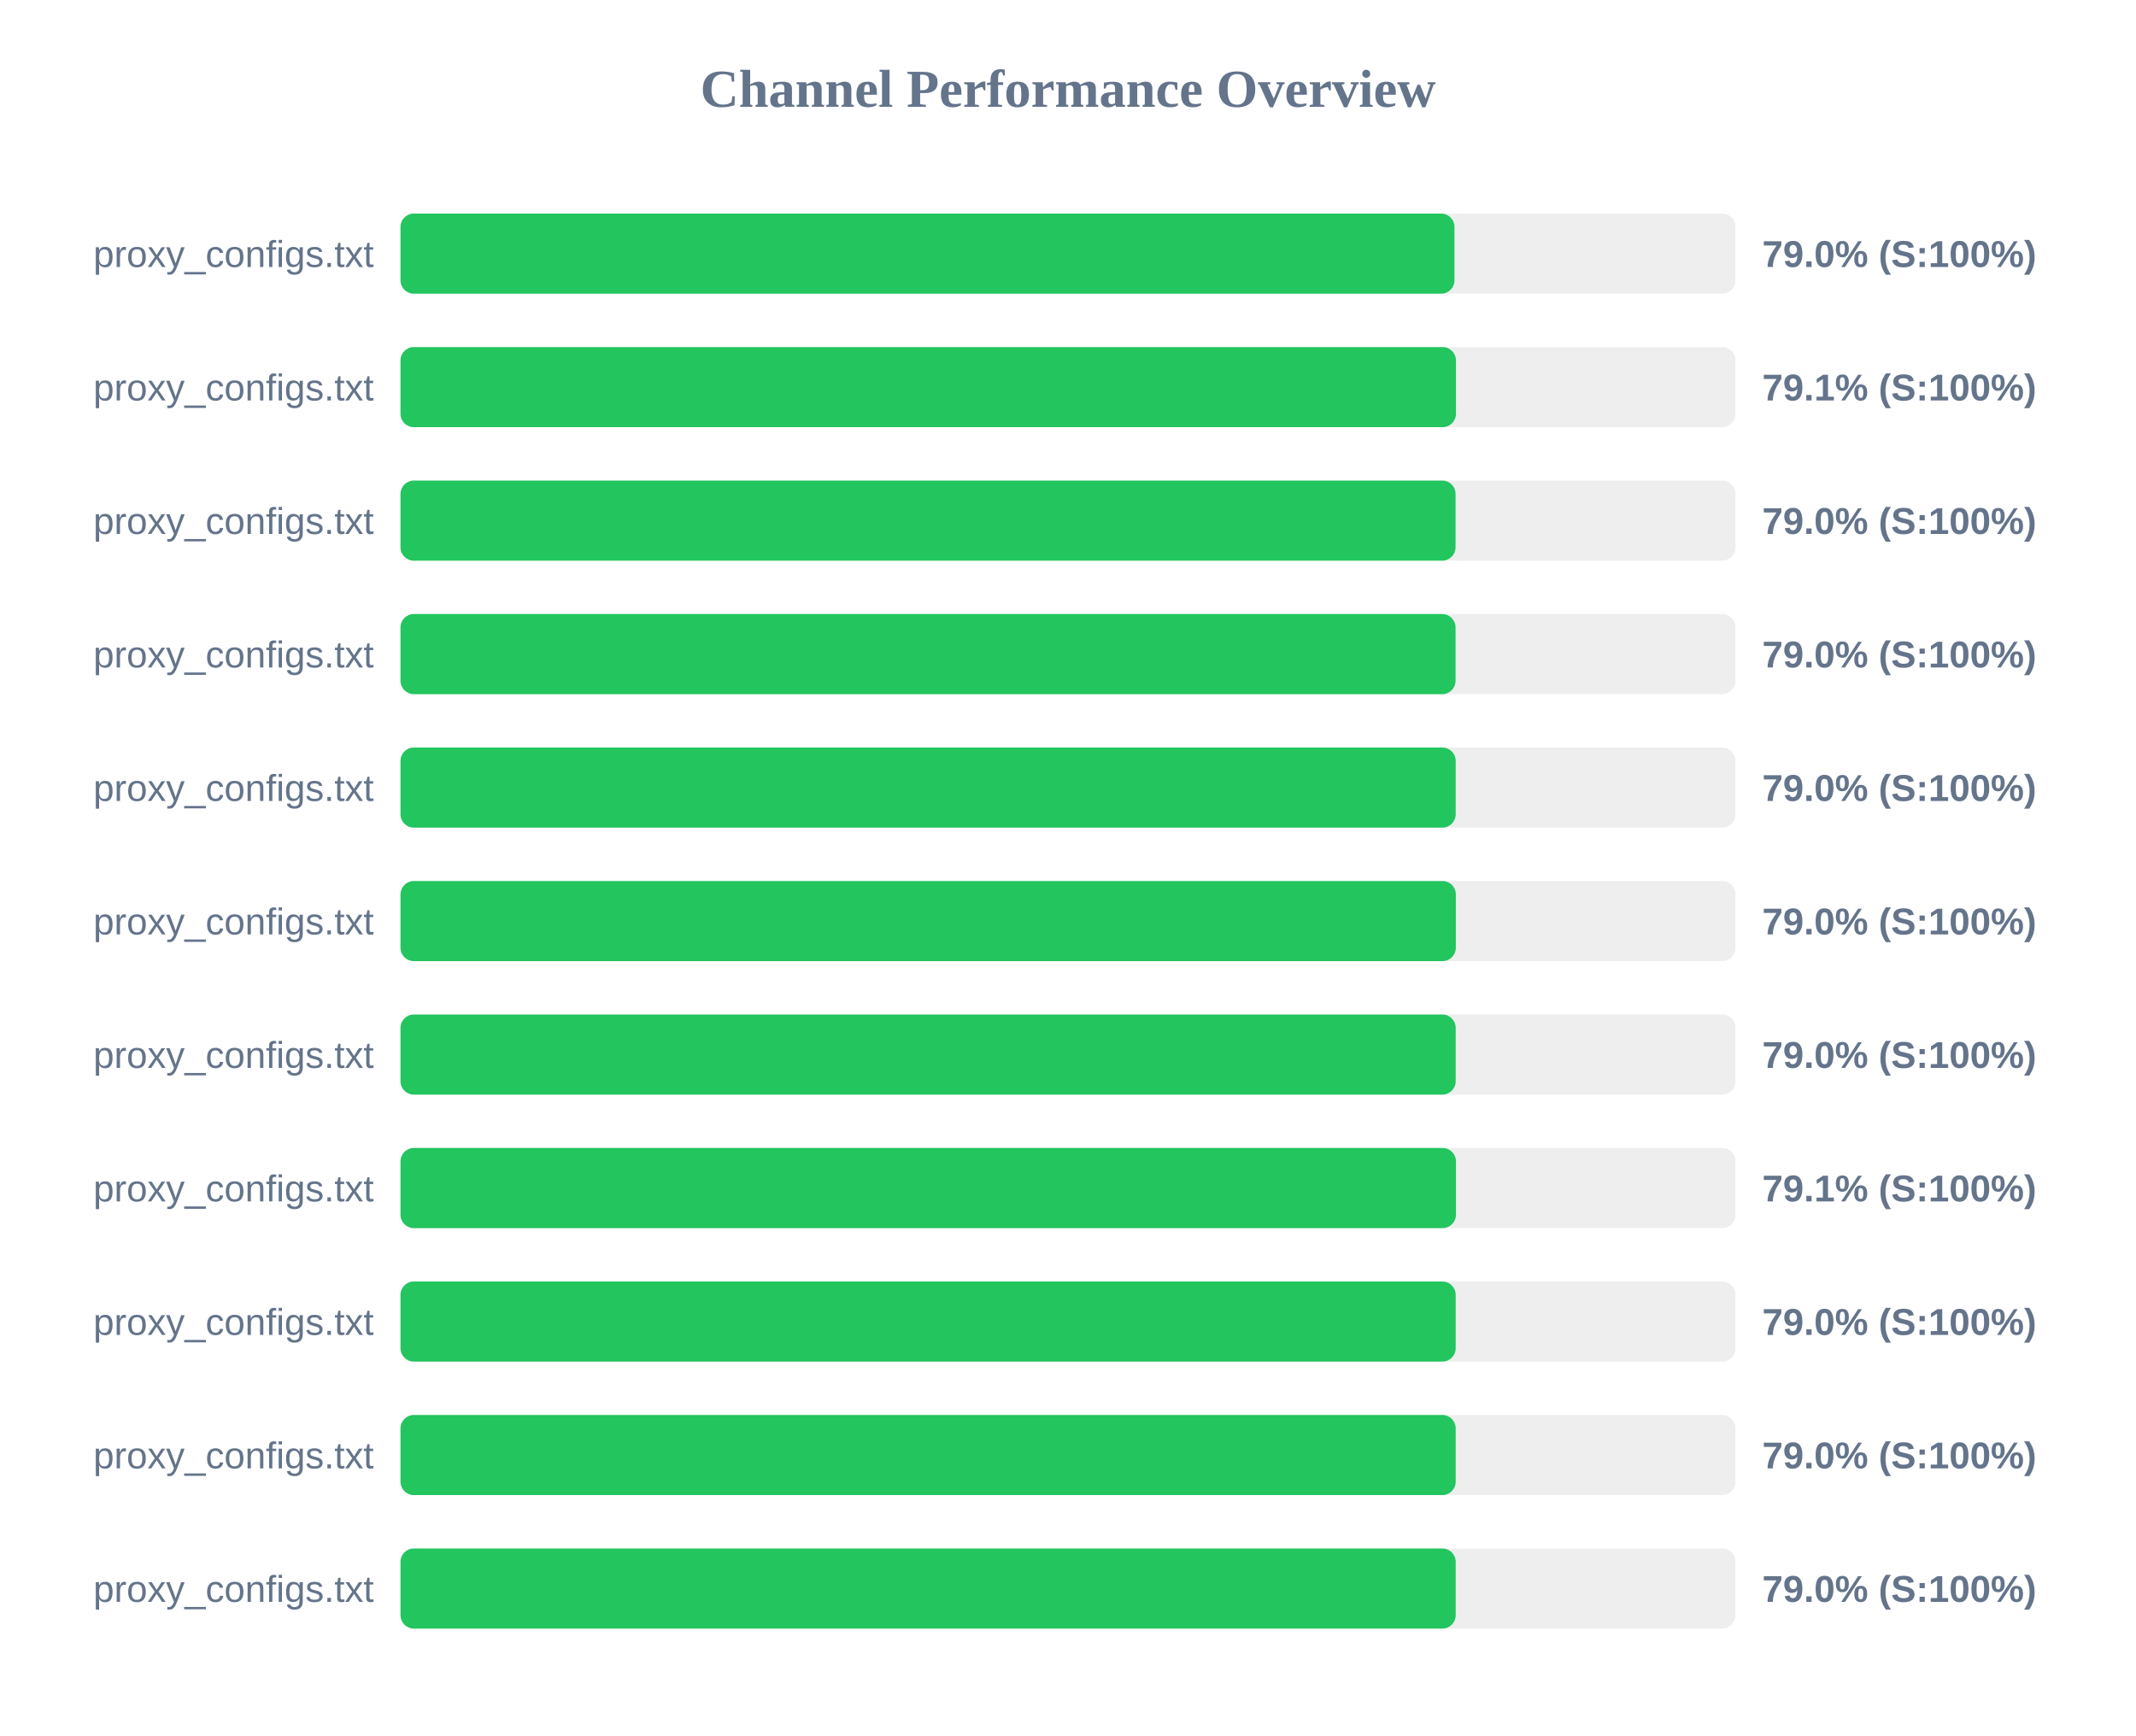
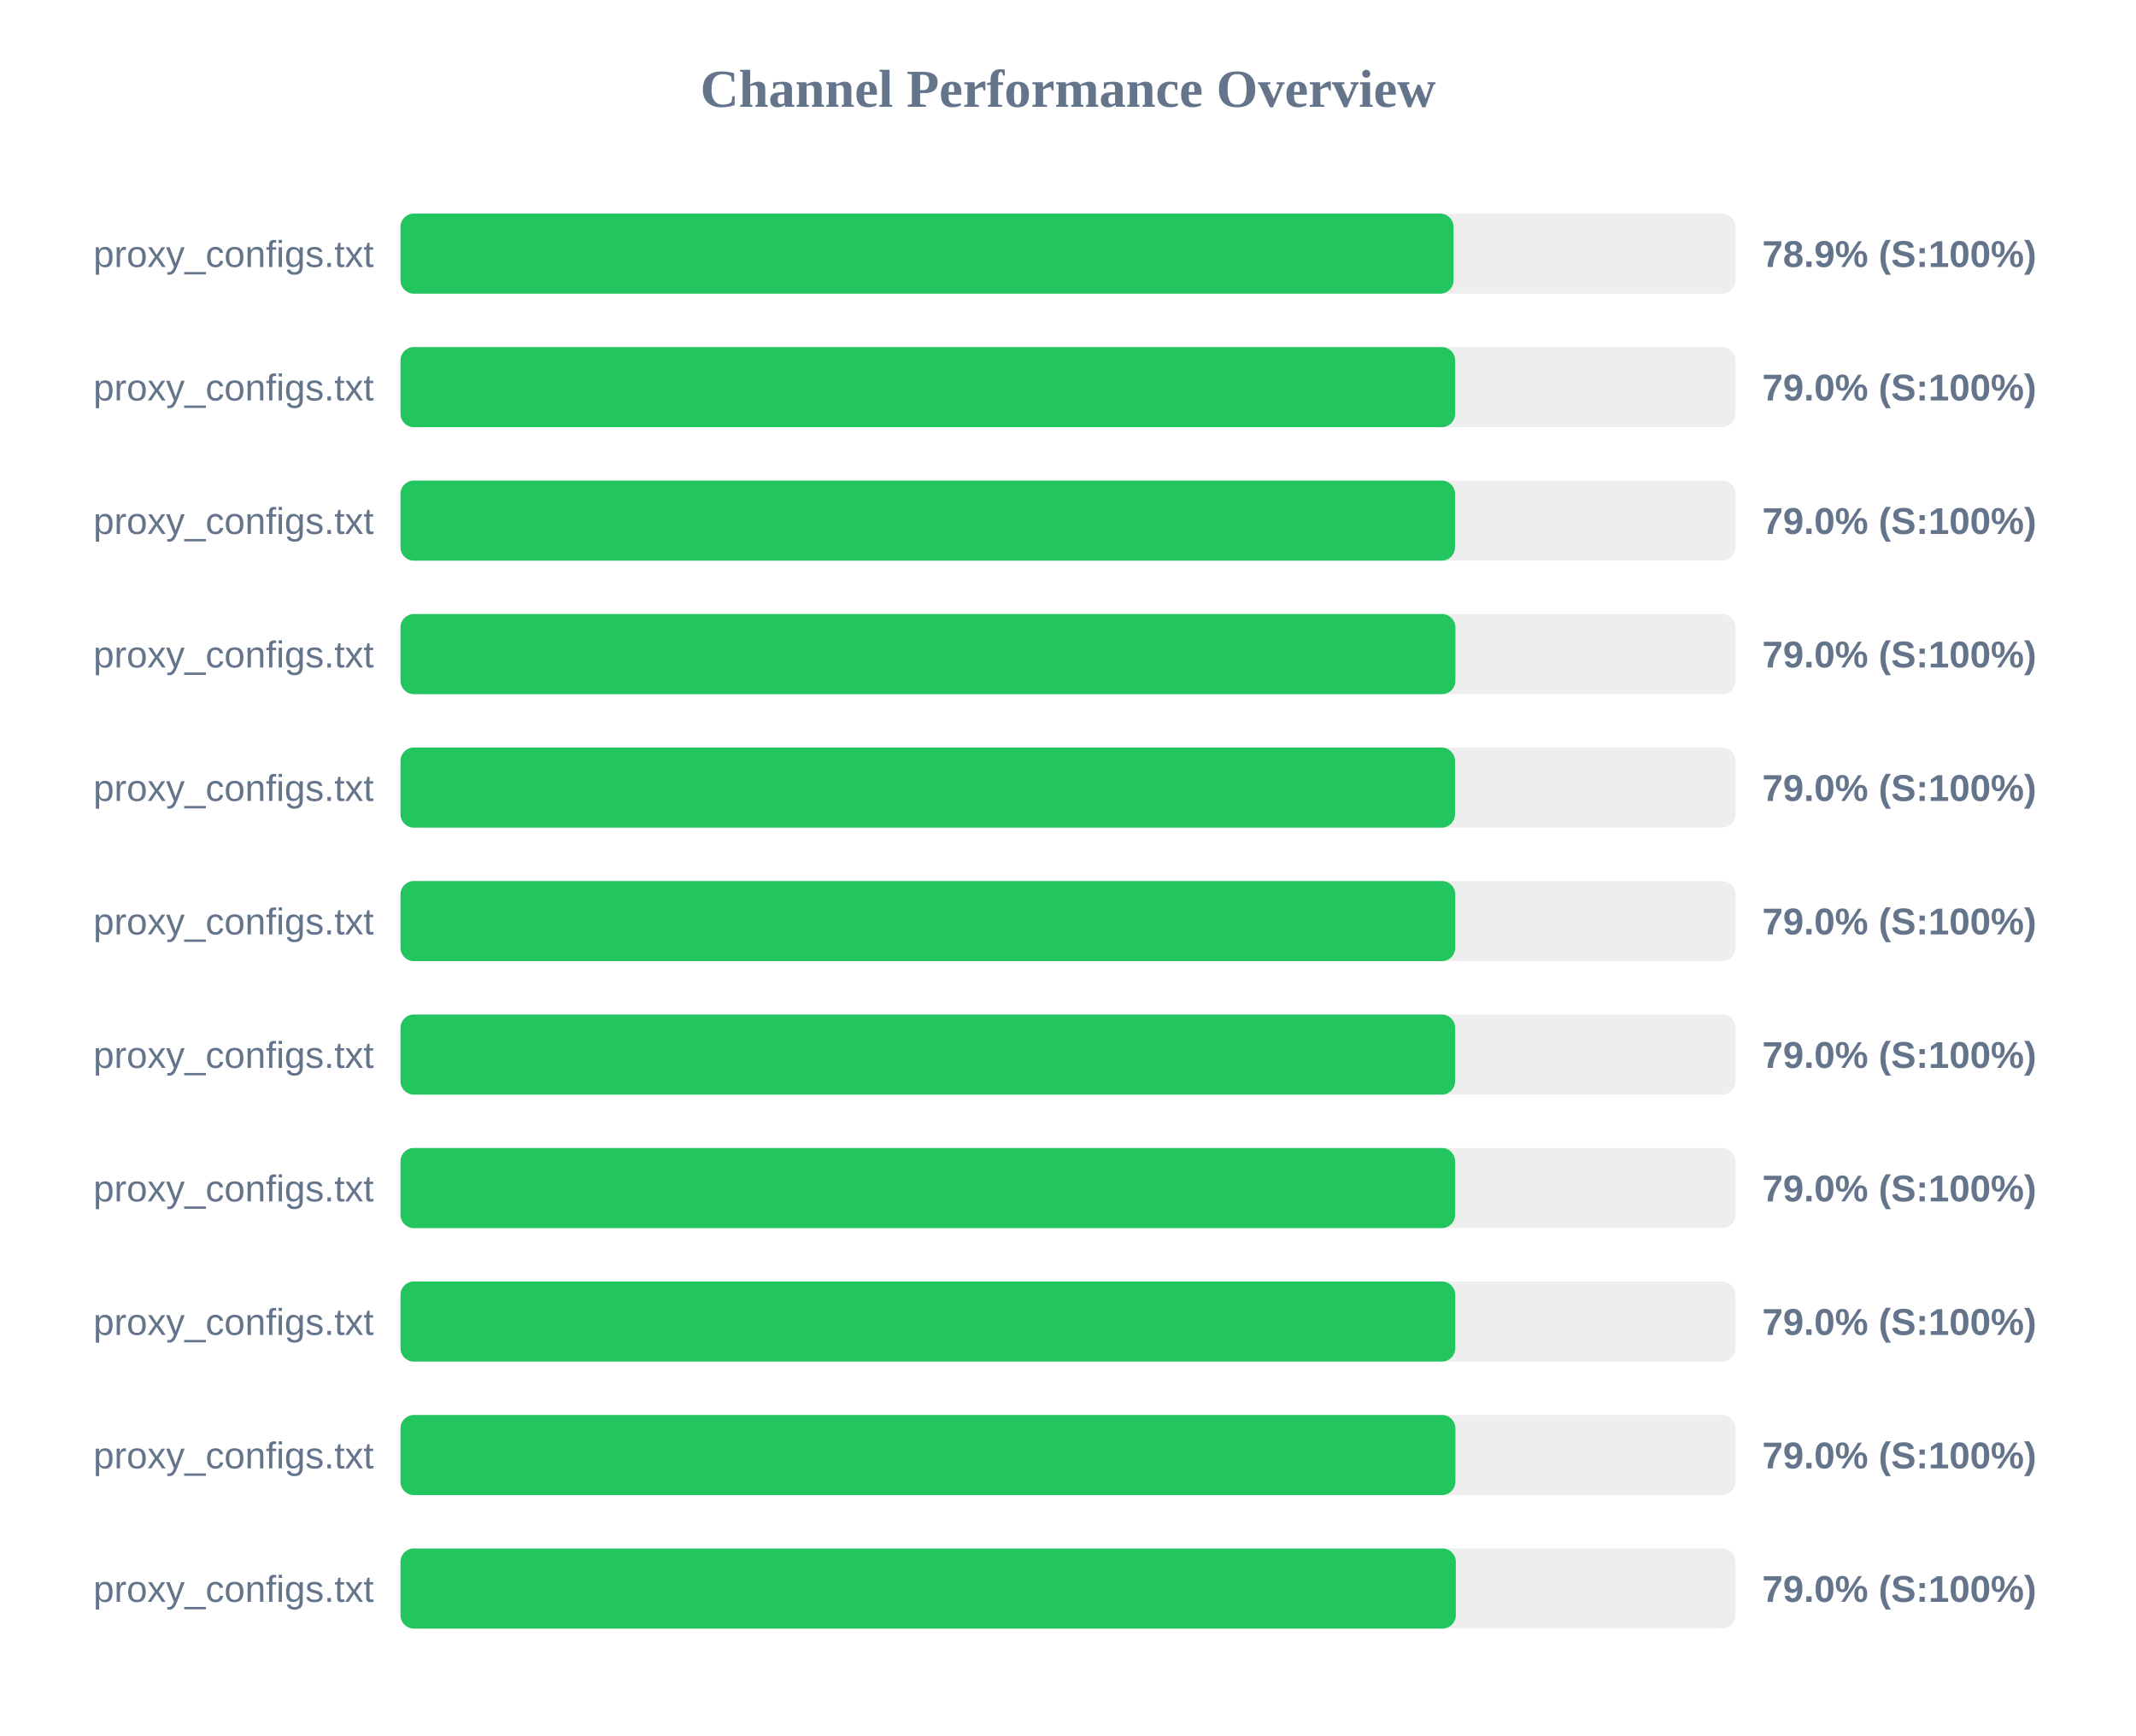
<svg xmlns="http://www.w3.org/2000/svg" width="800" height="650" version="1.1">
  <style>
        .row { font: 14px Arial; fill: #64748b; }
        .score { font: bold 14px Arial; fill: #64748b; }
    </style>
  <text x="400" y="40" text-anchor="middle" font-size="20px" font-weight="bold" fill="#64748b">Channel Performance Overview</text>
  <rect x="150" y="80" width="500" height="30" fill="#eee" rx="5" />
-   <rect x="150" y="80" width="394.75" height="30" fill="#22c55e" rx="5" />
+   <rect x="150" y="80" width="394.4" height="30" fill="#22c55e" rx="5" />
  <text x="140" y="100" text-anchor="end" class="row">proxy_configs.txt</text>
-   <text x="660" y="100" text-anchor="start" class="score">79.0% (S:100%)</text>
+   <text x="660" y="100" text-anchor="start" class="score">78.9% (S:100%)</text>
  <rect x="150" y="130" width="500" height="30" fill="#eee" rx="5" />
-   <rect x="150" y="130" width="395.3" height="30" fill="#22c55e" rx="5" />
+   <rect x="150" y="130" width="395.0" height="30" fill="#22c55e" rx="5" />
  <text x="140" y="150" text-anchor="end" class="row">proxy_configs.txt</text>
-   <text x="660" y="150" text-anchor="start" class="score">79.1% (S:100%)</text>
+   <text x="660" y="150" text-anchor="start" class="score">79.0% (S:100%)</text>
  <rect x="150" y="180" width="500" height="30" fill="#eee" rx="5" />
-   <rect x="150" y="180" width="395.15" height="30" fill="#22c55e" rx="5" />
+   <rect x="150" y="180" width="394.95" height="30" fill="#22c55e" rx="5" />
  <text x="140" y="200" text-anchor="end" class="row">proxy_configs.txt</text>
  <text x="660" y="200" text-anchor="start" class="score">79.0% (S:100%)</text>
  <rect x="150" y="230" width="500" height="30" fill="#eee" rx="5" />
-   <rect x="150" y="230" width="395.15" height="30" fill="#22c55e" rx="5" />
+   <rect x="150" y="230" width="395.1" height="30" fill="#22c55e" rx="5" />
  <text x="140" y="250" text-anchor="end" class="row">proxy_configs.txt</text>
  <text x="660" y="250" text-anchor="start" class="score">79.0% (S:100%)</text>
  <rect x="150" y="280" width="500" height="30" fill="#eee" rx="5" />
-   <rect x="150" y="280" width="395.2" height="30" fill="#22c55e" rx="5" />
+   <rect x="150" y="280" width="394.95" height="30" fill="#22c55e" rx="5" />
  <text x="140" y="300" text-anchor="end" class="row">proxy_configs.txt</text>
  <text x="660" y="300" text-anchor="start" class="score">79.0% (S:100%)</text>
  <rect x="150" y="330" width="500" height="30" fill="#eee" rx="5" />
-   <rect x="150" y="330" width="395.25" height="30" fill="#22c55e" rx="5" />
+   <rect x="150" y="330" width="395.05" height="30" fill="#22c55e" rx="5" />
  <text x="140" y="350" text-anchor="end" class="row">proxy_configs.txt</text>
  <text x="660" y="350" text-anchor="start" class="score">79.0% (S:100%)</text>
  <rect x="150" y="380" width="500" height="30" fill="#eee" rx="5" />
-   <rect x="150" y="380" width="395.2" height="30" fill="#22c55e" rx="5" />
+   <rect x="150" y="380" width="395.0" height="30" fill="#22c55e" rx="5" />
  <text x="140" y="400" text-anchor="end" class="row">proxy_configs.txt</text>
  <text x="660" y="400" text-anchor="start" class="score">79.0% (S:100%)</text>
  <rect x="150" y="430" width="500" height="30" fill="#eee" rx="5" />
-   <rect x="150" y="430" width="395.3" height="30" fill="#22c55e" rx="5" />
+   <rect x="150" y="430" width="395.0" height="30" fill="#22c55e" rx="5" />
  <text x="140" y="450" text-anchor="end" class="row">proxy_configs.txt</text>
-   <text x="660" y="450" text-anchor="start" class="score">79.1% (S:100%)</text>
+   <text x="660" y="450" text-anchor="start" class="score">79.0% (S:100%)</text>
  <rect x="150" y="480" width="500" height="30" fill="#eee" rx="5" />
-   <rect x="150" y="480" width="395.2" height="30" fill="#22c55e" rx="5" />
+   <rect x="150" y="480" width="395.05" height="30" fill="#22c55e" rx="5" />
  <text x="140" y="500" text-anchor="end" class="row">proxy_configs.txt</text>
  <text x="660" y="500" text-anchor="start" class="score">79.0% (S:100%)</text>
  <rect x="150" y="530" width="500" height="30" fill="#eee" rx="5" />
-   <rect x="150" y="530" width="395.2" height="30" fill="#22c55e" rx="5" />
+   <rect x="150" y="530" width="395.1" height="30" fill="#22c55e" rx="5" />
  <text x="140" y="550" text-anchor="end" class="row">proxy_configs.txt</text>
  <text x="660" y="550" text-anchor="start" class="score">79.0% (S:100%)</text>
  <rect x="150" y="580" width="500" height="30" fill="#eee" rx="5" />
-   <rect x="150" y="580" width="395.2" height="30" fill="#22c55e" rx="5" />
+   <rect x="150" y="580" width="395.25" height="30" fill="#22c55e" rx="5" />
  <text x="140" y="600" text-anchor="end" class="row">proxy_configs.txt</text>
  <text x="660" y="600" text-anchor="start" class="score">79.0% (S:100%)</text>
</svg>
